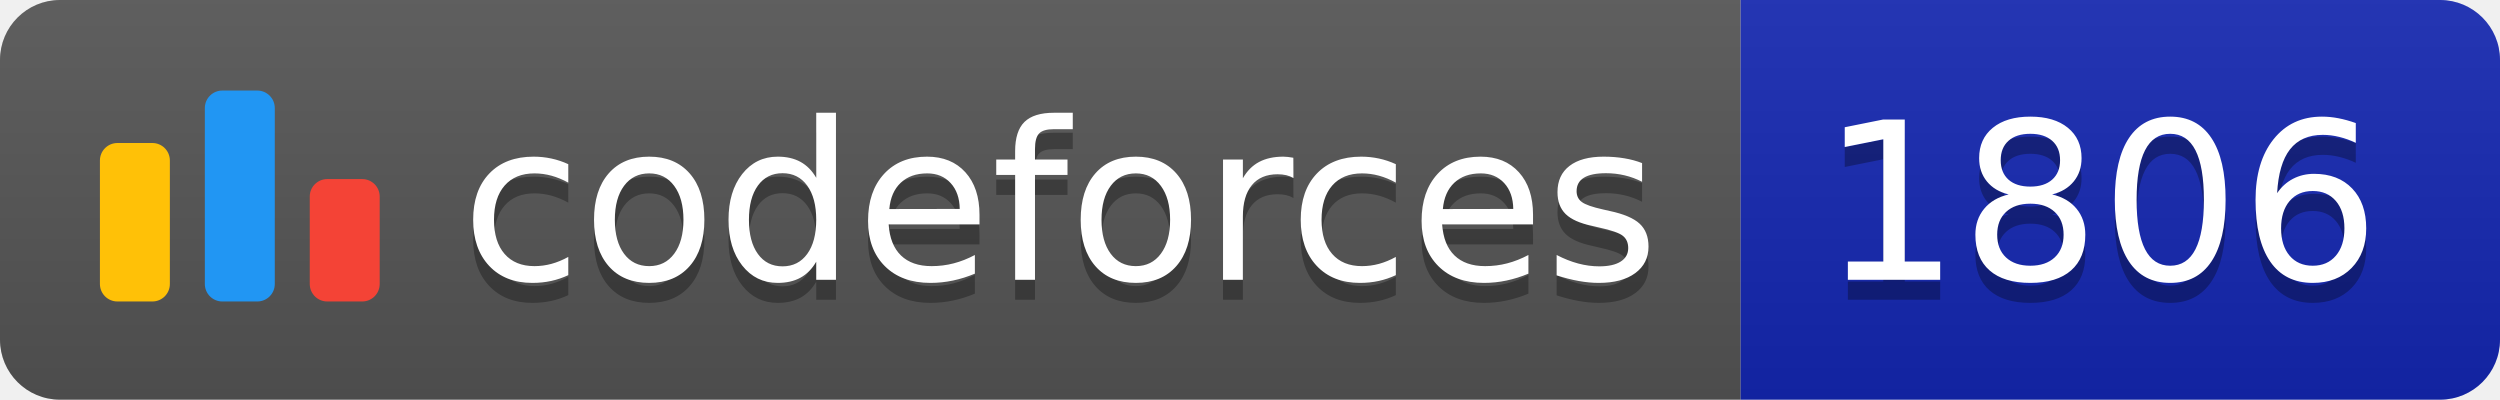
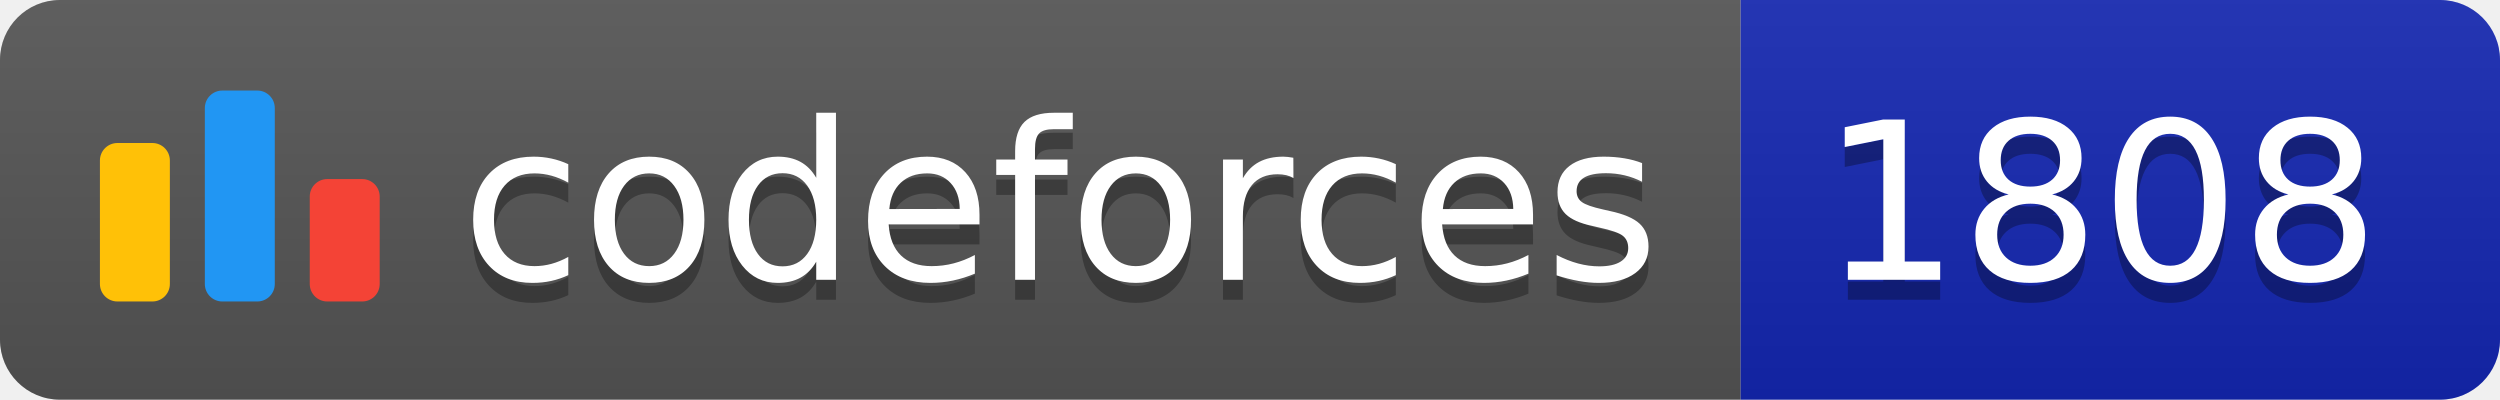
<svg xmlns="http://www.w3.org/2000/svg" width="125.1" height="20">
  <linearGradient id="smooth" x2="0" y2="100%">
    <stop offset="0" stop-color="#bbb" stop-opacity=".1" />
    <stop offset="1" stop-opacity=".1" />
  </linearGradient>
  <clipPath id="round">
    <rect width="125.1" height="20" rx="3" fill="#fff" />
  </clipPath>
  <g clip-path="url(#round)">
    <rect width="87.1" height="20" fill="#555" />
    <rect x="87.1" width="38.0" height="20" fill="#1427B2" />
    <rect width="125.1" height="20" fill="url(#smooth)" />
  </g>
  <g fill="#fff" text-anchor="middle" font-family="DejaVu Sans,Verdana,Geneva,sans-serif" font-size="110">
    <svg x="5" y="3" class="logo" width="14" height="14" viewBox="0 0 32 25" fill="none">
      <rect y="6" width="8" height="18.125" rx="2" fill="#FFC107" />
      <rect x="24" y="10.125" width="8" height="14" rx="2" fill="#F44336" />
      <rect x="12" width="8" height="24.125" rx="2" fill="#2196F3" />
    </svg>
    <text x="530.5" y="150" fill="#010101" fill-opacity=".3" transform="scale(0.1)" textLength="601.0" lengthAdjust="spacing">codeforces
        </text>
    <text x="530.5" y="140" transform="scale(0.1)" textLength="601.0" lengthAdjust="spacing">codeforces</text>
-     <text x="1051.0" y="150" fill="#010101" fill-opacity=".3" transform="scale(0.1)" textLength="280.0" lengthAdjust="spacing">1806
+     <text x="1051.0" y="150" fill="#010101" fill-opacity=".3" transform="scale(0.1)" textLength="280.0" lengthAdjust="spacing">1808
        </text>
-     <text x="1051.0" y="140" transform="scale(0.1)" textLength="280.0" lengthAdjust="spacing">1806</text>
+     <text x="1051.0" y="140" transform="scale(0.1)" textLength="280.0" lengthAdjust="spacing">1808</text>
  </g>
</svg>
